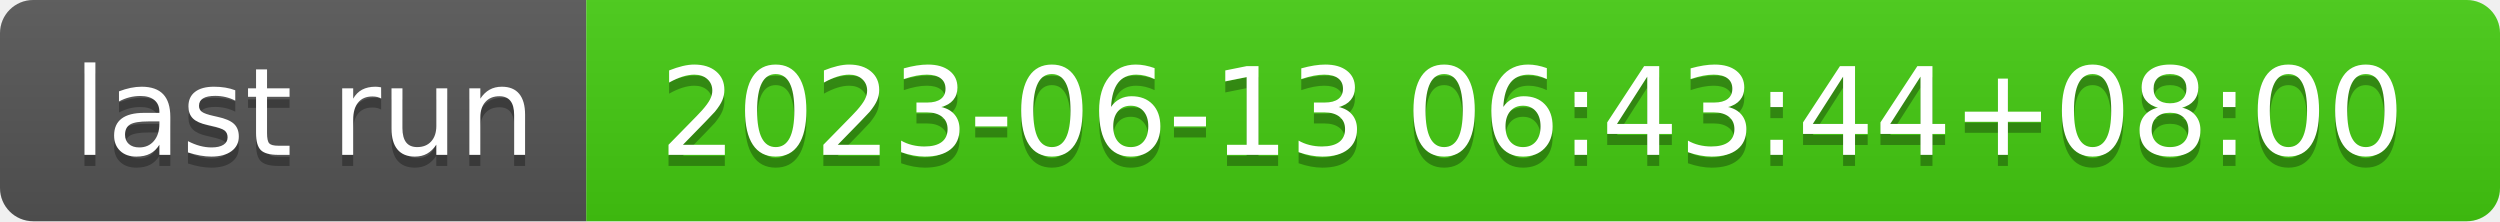
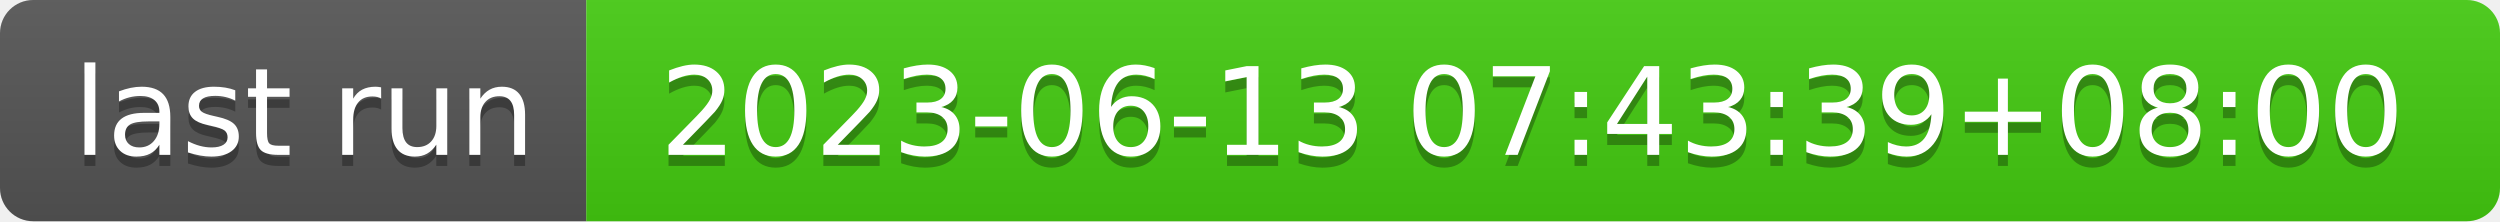
- <svg xmlns="http://www.w3.org/2000/svg" width="226" height="20" role="img" aria-label="last run: 2023-06-13 06:43:44+08:00">
+ <svg xmlns="http://www.w3.org/2000/svg" width="226" height="20" role="img" aria-label="last run: 2023-06-13 07:43:39+08:00">
  <linearGradient id="s" x2="0" y2="100%">
    <stop offset="0" stop-color="#bbb" stop-opacity=".1" />
    <stop offset="1" stop-opacity=".1" />
  </linearGradient>
  <clipPath id="r">
    <rect width="226" height="20" rx="3" fill="#fff" />
  </clipPath>
  <g clip-path="url(#r)">
    <rect width="53" height="20" fill="#555" />
    <rect x="53" width="173" height="20" fill="#4c1" />
    <rect width="226" height="20" fill="url(#s)" />
  </g>
  <g fill="#fff" text-anchor="middle" font-family="Verdana,Geneva,DejaVu Sans,sans-serif" text-rendering="geometricPrecision" font-size="110">
    <text aria-hidden="true" x="275" y="150" fill="#010101" fill-opacity=".3" transform="scale(.1)" textLength="430">last run</text>
    <text x="275" y="140" transform="scale(.1)" fill="#fff" textLength="430">last run</text>
-     <text aria-hidden="true" x="1385" y="150" fill="#010101" fill-opacity=".3" transform="scale(.1)" textLength="1630">2023-06-13 06:43:44+08:00</text>
-     <text x="1385" y="140" transform="scale(.1)" fill="#fff" textLength="1630">2023-06-13 06:43:44+08:00</text>
+     <text aria-hidden="true" x="1385" y="150" fill="#010101" fill-opacity=".3" transform="scale(.1)" textLength="1630">2023-06-13 07:43:39+08:00</text>
+     <text x="1385" y="140" transform="scale(.1)" fill="#fff" textLength="1630">2023-06-13 07:43:39+08:00</text>
  </g>
</svg>
